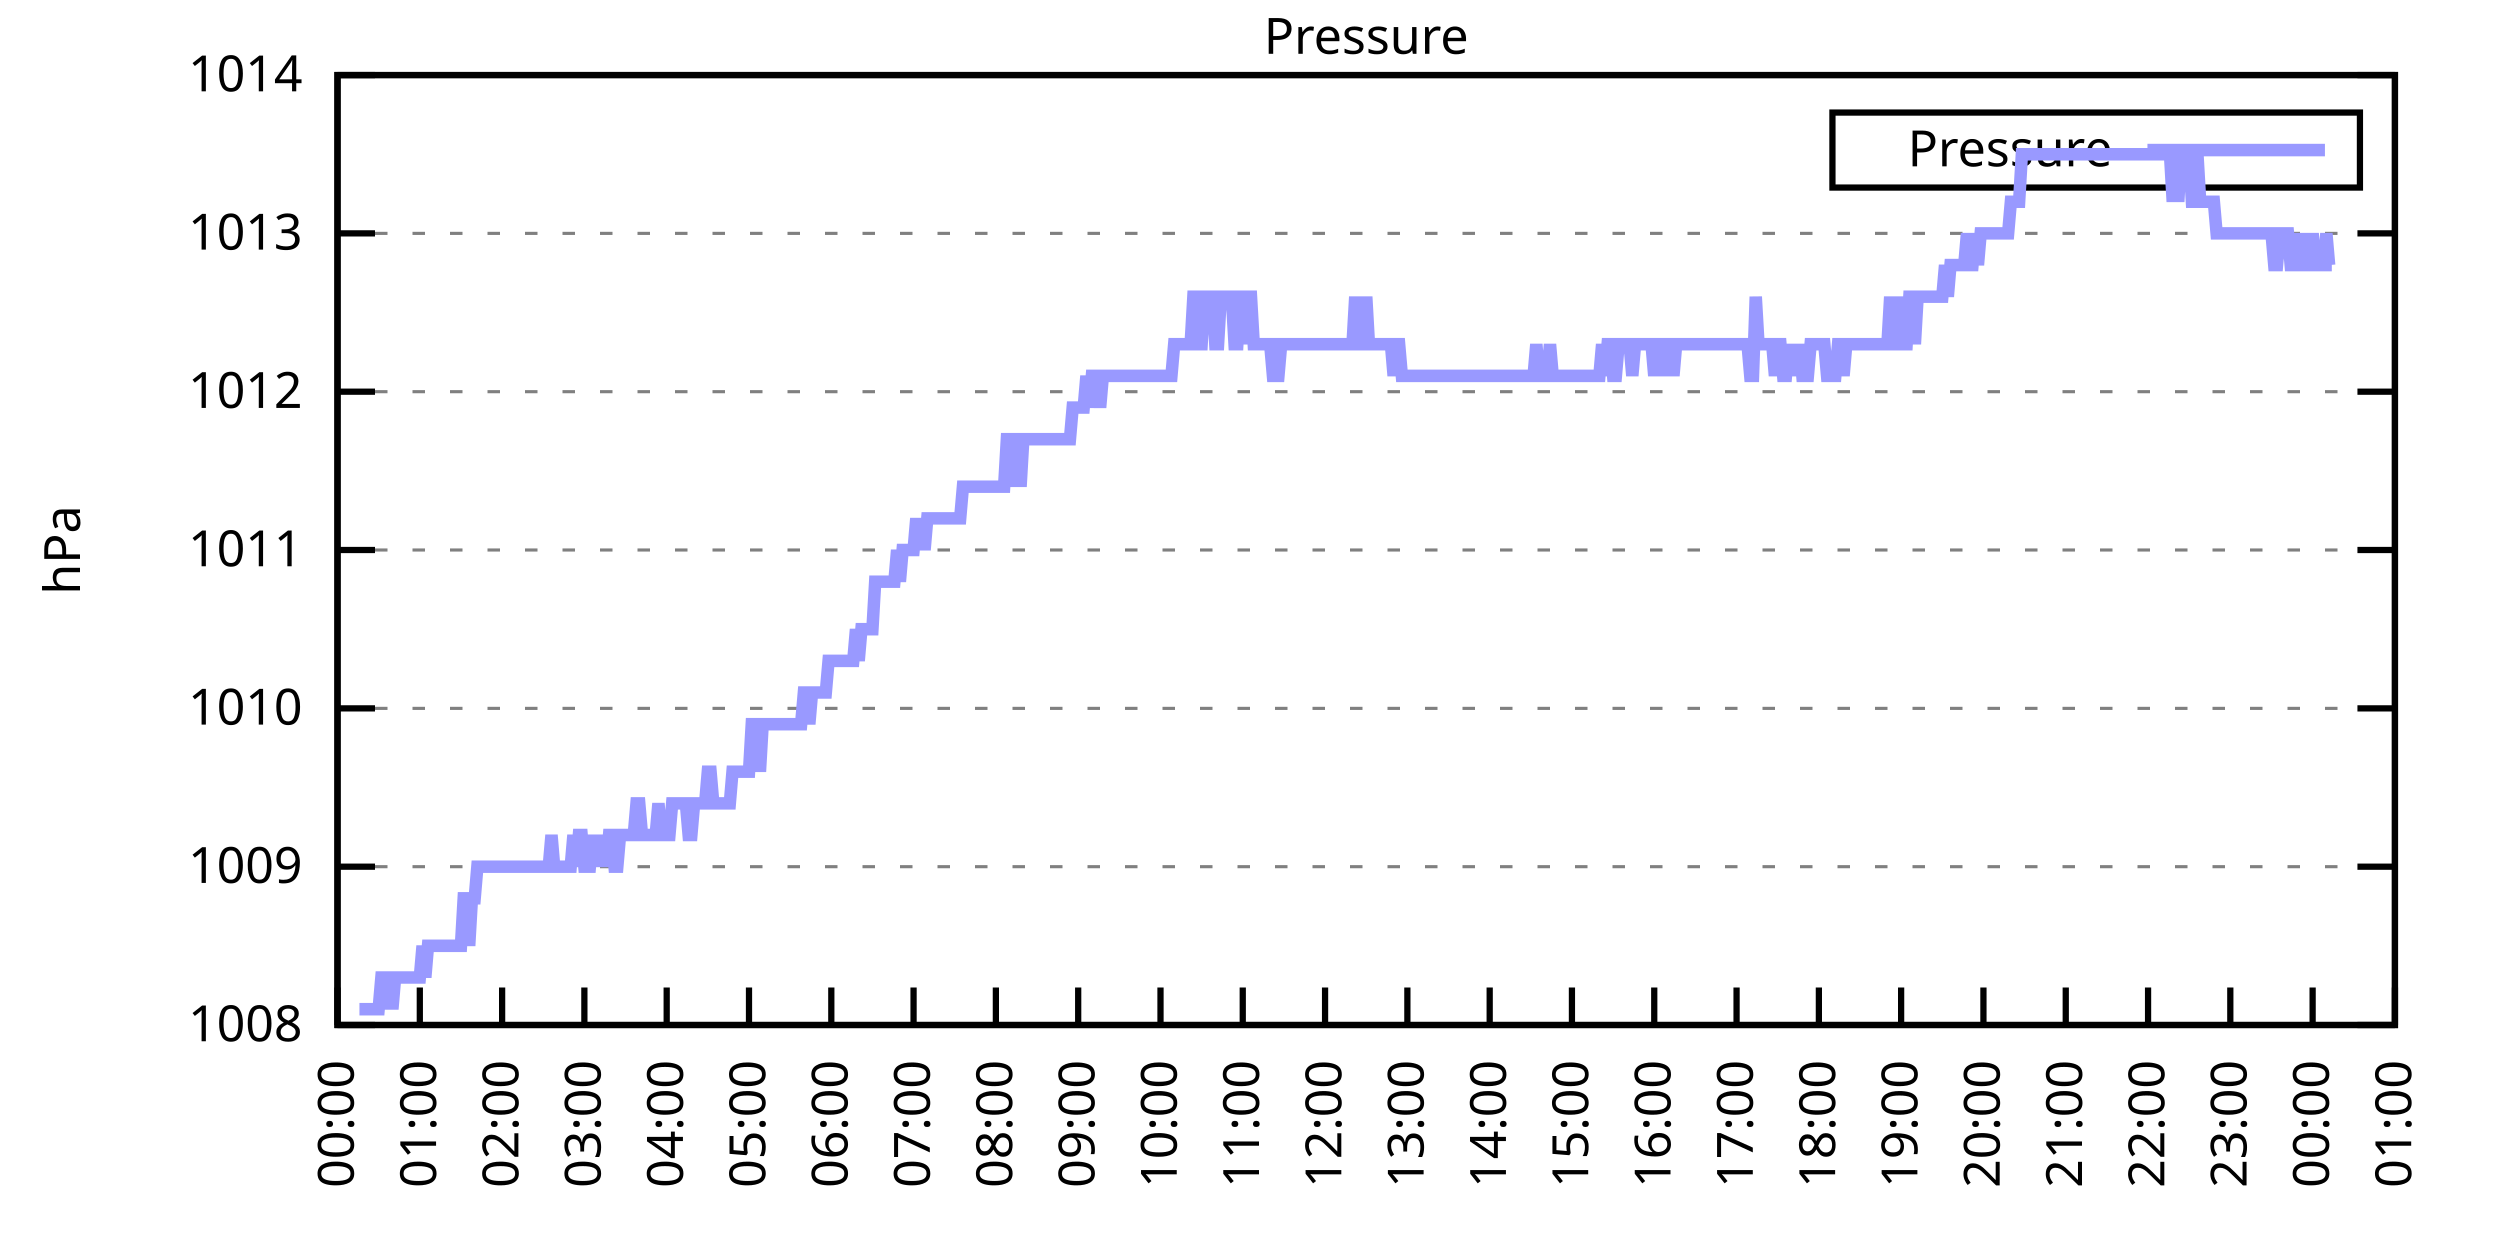
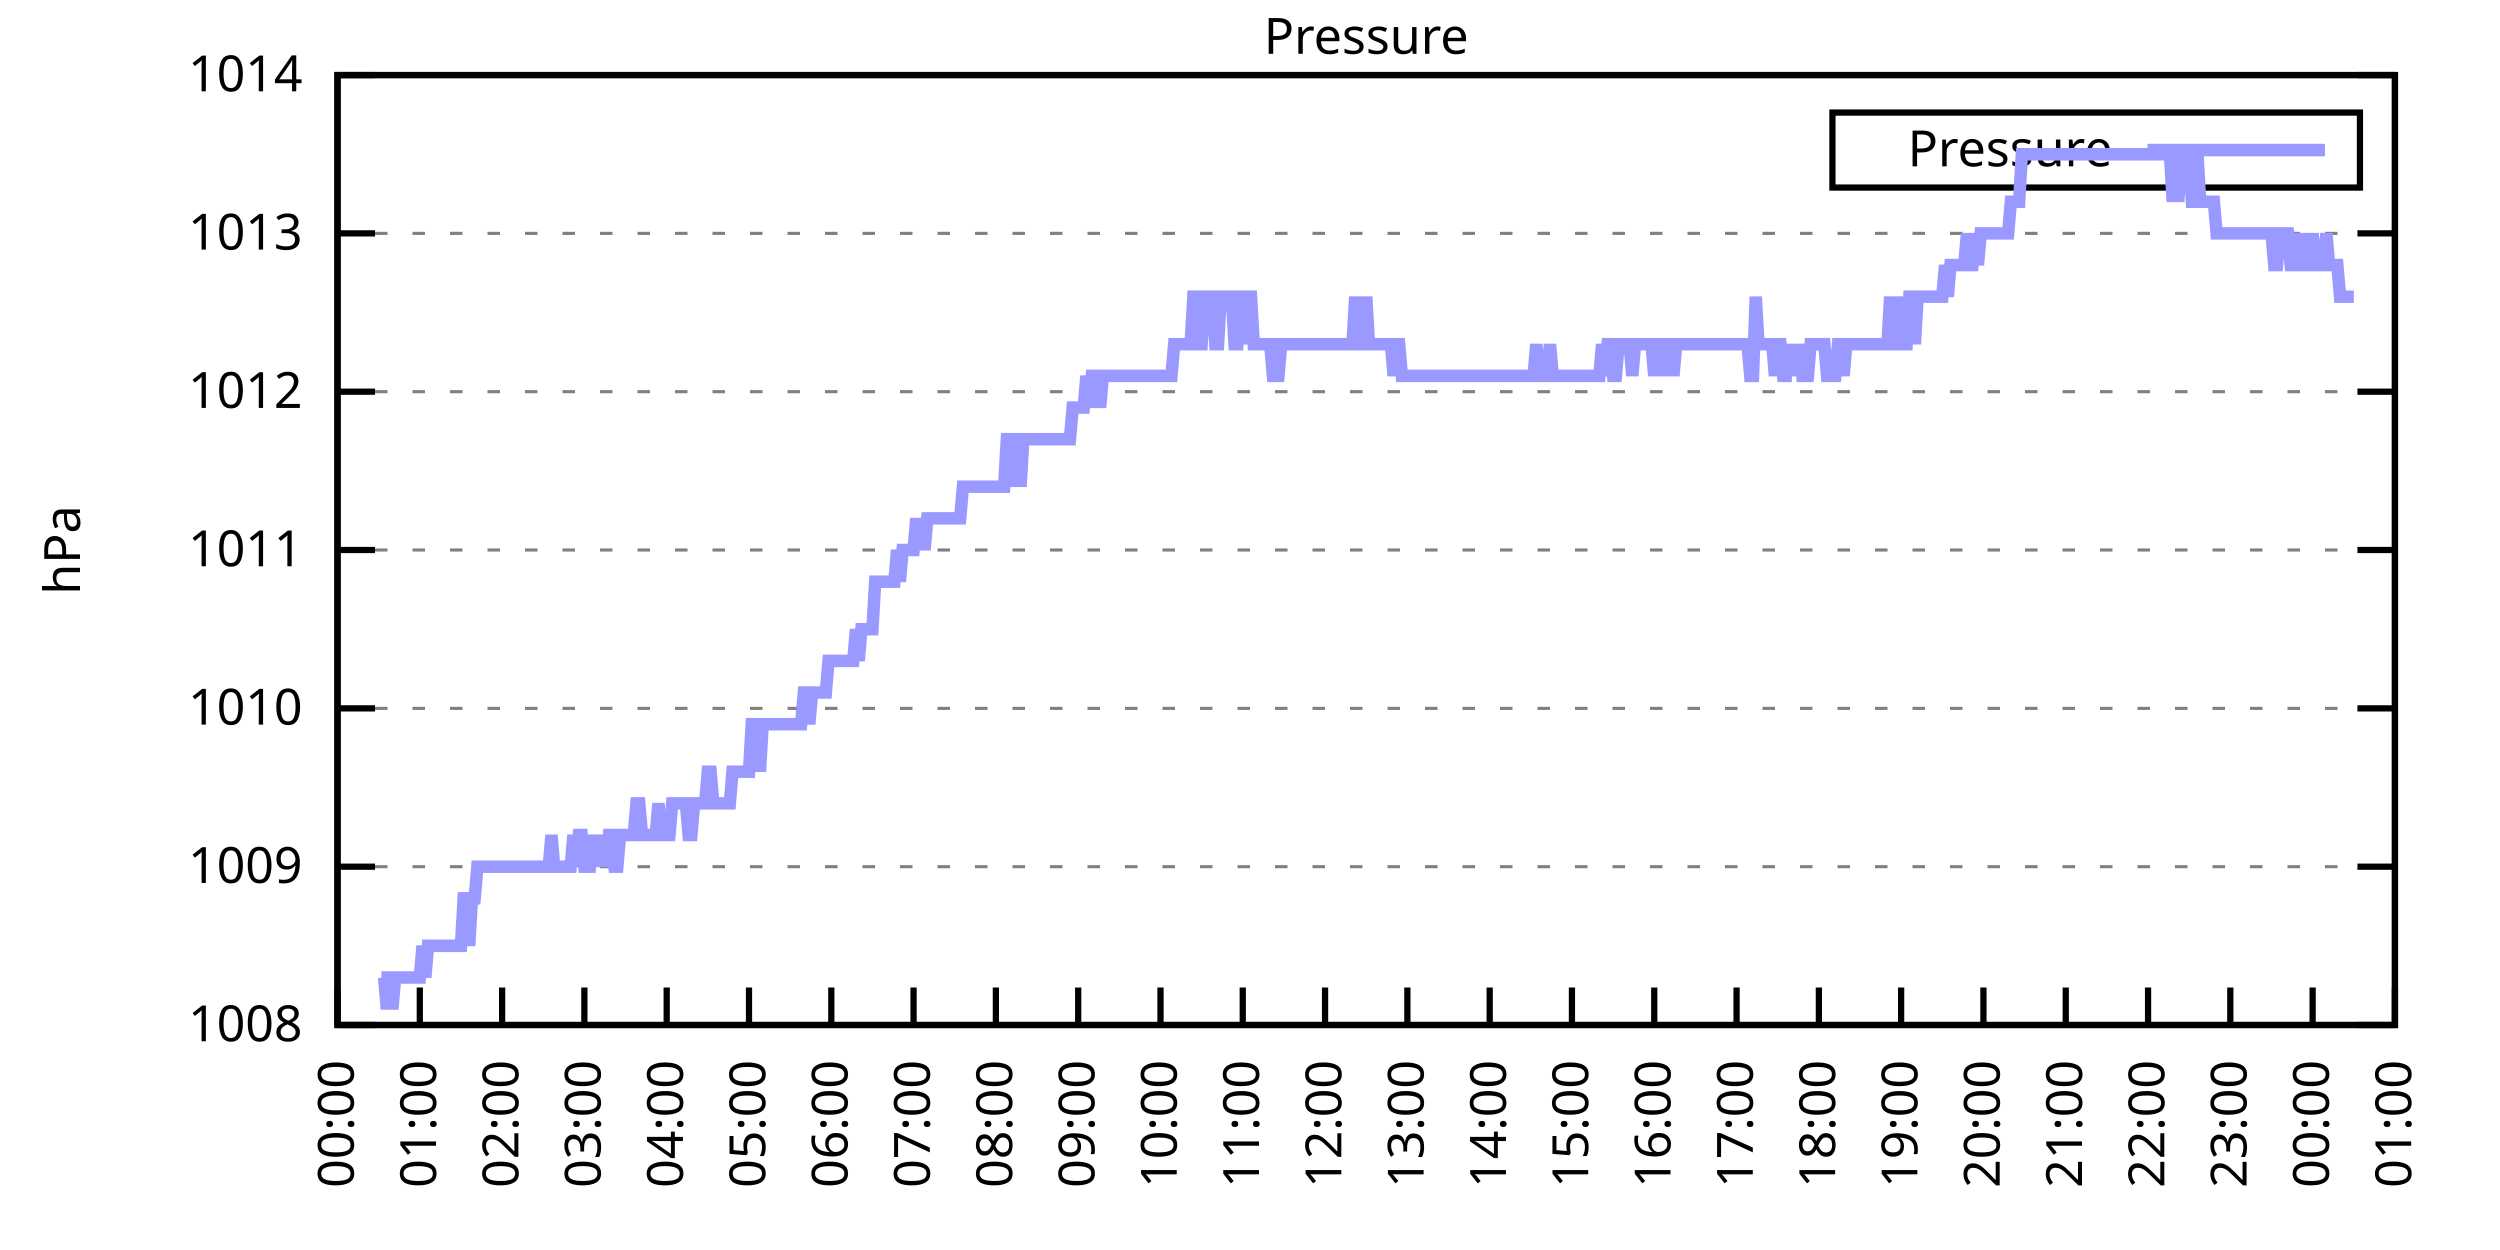
<svg xmlns="http://www.w3.org/2000/svg" xmlns:xlink="http://www.w3.org/1999/xlink" width="400" height="200" viewBox="0 0 400 200">
  <g id="gnuplot_canvas">
    <rect x="0" y="0" width="400" height="200" fill="none" />
    <defs>
      <circle id="gpDot" r="0.5" stroke-width="0.5" stroke="currentColor" />
      <path id="gpPt0" stroke-width="0.333" stroke="currentColor" d="M-1,0 h2 M0,-1 v2" />
      <path id="gpPt1" stroke-width="0.333" stroke="currentColor" d="M-1,-1 L1,1 M1,-1 L-1,1" />
      <path id="gpPt2" stroke-width="0.333" stroke="currentColor" d="M-1,0 L1,0 M0,-1 L0,1 M-1,-1 L1,1 M-1,1 L1,-1" />
      <rect id="gpPt3" stroke-width="0.333" stroke="currentColor" x="-1" y="-1" width="2" height="2" />
      <rect id="gpPt4" stroke-width="0.333" stroke="currentColor" fill="currentColor" x="-1" y="-1" width="2" height="2" />
      <circle id="gpPt5" stroke-width="0.333" stroke="currentColor" cx="0" cy="0" r="1" />
      <use xlink:href="#gpPt5" id="gpPt6" fill="currentColor" stroke="none" />
      <path id="gpPt7" stroke-width="0.333" stroke="currentColor" d="M0,-1.33 L-1.33,0.67 L1.33,0.67 z" />
      <use xlink:href="#gpPt7" id="gpPt8" fill="currentColor" stroke="none" />
      <use xlink:href="#gpPt7" id="gpPt9" stroke="currentColor" transform="rotate(180)" />
      <use xlink:href="#gpPt9" id="gpPt10" fill="currentColor" stroke="none" />
      <use xlink:href="#gpPt3" id="gpPt11" stroke="currentColor" transform="rotate(45)" />
      <use xlink:href="#gpPt11" id="gpPt12" fill="currentColor" stroke="none" />
      <path id="gpPt13" stroke-width="0.333" stroke="currentColor" d="M0,1.330 L1.265,0.411 L0.782,-1.067 L-0.782,-1.076 L-1.265,0.411 z" />
      <use xlink:href="#gpPt13" id="gpPt14" fill="currentColor" stroke="none" />
      <filter id="textbox" filterUnits="objectBoundingBox" x="0" y="0" height="1" width="1">
        <feFlood flood-color="white" flood-opacity="1" result="bgnd" />
        <feComposite in="SourceGraphic" in2="bgnd" operator="atop" />
      </filter>
      <filter id="greybox" filterUnits="objectBoundingBox" x="0" y="0" height="1" width="1">
        <feFlood flood-color="lightgrey" flood-opacity="1" result="grey" />
        <feComposite in="SourceGraphic" in2="grey" operator="atop" />
      </filter>
    </defs>
    <g fill="none" color="white" stroke="currentColor" stroke-width="1.00" stroke-linecap="butt" stroke-linejoin="miter">
</g>
    <g fill="none" color="black" stroke="currentColor" stroke-width="1.00" stroke-linecap="butt" stroke-linejoin="miter">
      <g stroke="none" shape-rendering="crispEdges">
        <polygon fill="rgb(255, 255, 255)" points="54.00,164.00 383.18,164.00 383.18,12.02 54.00,12.02 " />
      </g>
    </g>
    <g fill="none" color="black" stroke="currentColor" stroke-width="1.00" stroke-linecap="butt" stroke-linejoin="miter">
</g>
    <g fill="none" color="black" stroke="black" stroke-width="0.50" stroke-linecap="butt" stroke-linejoin="miter">
</g>
    <g fill="none" color="gray" stroke="currentColor" stroke-width="0.50" stroke-linecap="butt" stroke-linejoin="miter">
      <path stroke="gray" stroke-dasharray="2,4" class="gridline" d="M54.00,164.00 L383.19,164.00  " />
    </g>
    <g fill="none" color="gray" stroke="gray" stroke-width="1.00" stroke-linecap="butt" stroke-linejoin="miter">
</g>
    <g fill="none" color="black" stroke="currentColor" stroke-width="1.00" stroke-linecap="butt" stroke-linejoin="miter">
      <path stroke="black" d="M54.00,164.00 L60.00,164.00 M383.19,164.00 L377.19,164.00  " />
      <g transform="translate(48.40,166.60)" stroke="none" fill="black" font-family="Sans" font-size="8.00" text-anchor="end">
        <text>
          <tspan font-family="Sans"> 1008</tspan>
        </text>
      </g>
    </g>
    <g fill="none" color="black" stroke="currentColor" stroke-width="1.00" stroke-linecap="butt" stroke-linejoin="miter">
</g>
    <g fill="none" color="black" stroke="black" stroke-width="0.50" stroke-linecap="butt" stroke-linejoin="miter">
</g>
    <g fill="none" color="gray" stroke="currentColor" stroke-width="0.50" stroke-linecap="butt" stroke-linejoin="miter">
      <path stroke="gray" stroke-dasharray="2,4" class="gridline" d="M54.00,138.67 L383.19,138.67  " />
    </g>
    <g fill="none" color="gray" stroke="gray" stroke-width="1.00" stroke-linecap="butt" stroke-linejoin="miter">
</g>
    <g fill="none" color="black" stroke="currentColor" stroke-width="1.00" stroke-linecap="butt" stroke-linejoin="miter">
      <path stroke="black" d="M54.00,138.67 L60.00,138.67 M383.19,138.67 L377.19,138.67  " />
      <g transform="translate(48.40,141.27)" stroke="none" fill="black" font-family="Sans" font-size="8.00" text-anchor="end">
        <text>
          <tspan font-family="Sans"> 1009</tspan>
        </text>
      </g>
    </g>
    <g fill="none" color="black" stroke="currentColor" stroke-width="1.00" stroke-linecap="butt" stroke-linejoin="miter">
</g>
    <g fill="none" color="black" stroke="black" stroke-width="0.50" stroke-linecap="butt" stroke-linejoin="miter">
</g>
    <g fill="none" color="gray" stroke="currentColor" stroke-width="0.50" stroke-linecap="butt" stroke-linejoin="miter">
      <path stroke="gray" stroke-dasharray="2,4" class="gridline" d="M54.00,113.34 L383.19,113.34  " />
    </g>
    <g fill="none" color="gray" stroke="gray" stroke-width="1.00" stroke-linecap="butt" stroke-linejoin="miter">
</g>
    <g fill="none" color="black" stroke="currentColor" stroke-width="1.00" stroke-linecap="butt" stroke-linejoin="miter">
      <path stroke="black" d="M54.00,113.34 L60.00,113.34 M383.19,113.34 L377.19,113.34  " />
      <g transform="translate(48.40,115.94)" stroke="none" fill="black" font-family="Sans" font-size="8.00" text-anchor="end">
        <text>
          <tspan font-family="Sans"> 1010</tspan>
        </text>
      </g>
    </g>
    <g fill="none" color="black" stroke="currentColor" stroke-width="1.00" stroke-linecap="butt" stroke-linejoin="miter">
</g>
    <g fill="none" color="black" stroke="black" stroke-width="0.50" stroke-linecap="butt" stroke-linejoin="miter">
</g>
    <g fill="none" color="gray" stroke="currentColor" stroke-width="0.50" stroke-linecap="butt" stroke-linejoin="miter">
      <path stroke="gray" stroke-dasharray="2,4" class="gridline" d="M54.00,88.00 L383.19,88.00  " />
    </g>
    <g fill="none" color="gray" stroke="gray" stroke-width="1.00" stroke-linecap="butt" stroke-linejoin="miter">
</g>
    <g fill="none" color="black" stroke="currentColor" stroke-width="1.00" stroke-linecap="butt" stroke-linejoin="miter">
      <path stroke="black" d="M54.00,88.00 L60.00,88.00 M383.19,88.00 L377.19,88.00  " />
      <g transform="translate(48.40,90.60)" stroke="none" fill="black" font-family="Sans" font-size="8.00" text-anchor="end">
        <text>
          <tspan font-family="Sans"> 1011</tspan>
        </text>
      </g>
    </g>
    <g fill="none" color="black" stroke="currentColor" stroke-width="1.00" stroke-linecap="butt" stroke-linejoin="miter">
</g>
    <g fill="none" color="black" stroke="black" stroke-width="0.50" stroke-linecap="butt" stroke-linejoin="miter">
</g>
    <g fill="none" color="gray" stroke="currentColor" stroke-width="0.50" stroke-linecap="butt" stroke-linejoin="miter">
      <path stroke="gray" stroke-dasharray="2,4" class="gridline" d="M54.00,62.67 L383.19,62.67  " />
    </g>
    <g fill="none" color="gray" stroke="gray" stroke-width="1.00" stroke-linecap="butt" stroke-linejoin="miter">
</g>
    <g fill="none" color="black" stroke="currentColor" stroke-width="1.00" stroke-linecap="butt" stroke-linejoin="miter">
      <path stroke="black" d="M54.00,62.67 L60.00,62.67 M383.19,62.67 L377.19,62.67  " />
      <g transform="translate(48.40,65.27)" stroke="none" fill="black" font-family="Sans" font-size="8.00" text-anchor="end">
        <text>
          <tspan font-family="Sans"> 1012</tspan>
        </text>
      </g>
    </g>
    <g fill="none" color="black" stroke="currentColor" stroke-width="1.00" stroke-linecap="butt" stroke-linejoin="miter">
</g>
    <g fill="none" color="black" stroke="black" stroke-width="0.50" stroke-linecap="butt" stroke-linejoin="miter">
</g>
    <g fill="none" color="gray" stroke="currentColor" stroke-width="0.50" stroke-linecap="butt" stroke-linejoin="miter">
      <path stroke="gray" stroke-dasharray="2,4" class="gridline" d="M54.00,37.34 L383.19,37.34  " />
    </g>
    <g fill="none" color="gray" stroke="gray" stroke-width="1.00" stroke-linecap="butt" stroke-linejoin="miter">
</g>
    <g fill="none" color="black" stroke="currentColor" stroke-width="1.00" stroke-linecap="butt" stroke-linejoin="miter">
      <path stroke="black" d="M54.00,37.34 L60.00,37.34 M383.19,37.34 L377.19,37.34  " />
      <g transform="translate(48.40,39.94)" stroke="none" fill="black" font-family="Sans" font-size="8.00" text-anchor="end">
        <text>
          <tspan font-family="Sans"> 1013</tspan>
        </text>
      </g>
    </g>
    <g fill="none" color="black" stroke="currentColor" stroke-width="1.00" stroke-linecap="butt" stroke-linejoin="miter">
</g>
    <g fill="none" color="black" stroke="black" stroke-width="0.50" stroke-linecap="butt" stroke-linejoin="miter">
</g>
    <g fill="none" color="gray" stroke="currentColor" stroke-width="0.50" stroke-linecap="butt" stroke-linejoin="miter">
      <path stroke="gray" stroke-dasharray="2,4" class="gridline" d="M54.00,12.01 L383.19,12.01  " />
    </g>
    <g fill="none" color="gray" stroke="gray" stroke-width="1.00" stroke-linecap="butt" stroke-linejoin="miter">
</g>
    <g fill="none" color="black" stroke="currentColor" stroke-width="1.00" stroke-linecap="butt" stroke-linejoin="miter">
      <path stroke="black" d="M54.00,12.01 L60.00,12.01 M383.19,12.01 L377.19,12.01  " />
      <g transform="translate(48.40,14.61)" stroke="none" fill="black" font-family="Sans" font-size="8.00" text-anchor="end">
        <text>
          <tspan font-family="Sans"> 1014</tspan>
        </text>
      </g>
    </g>
    <g fill="none" color="black" stroke="currentColor" stroke-width="1.00" stroke-linecap="butt" stroke-linejoin="miter">
      <path stroke="black" d="M54.00,164.00 L54.00,158.00  " />
      <g transform="translate(56.60,169.60) rotate(270.00)" stroke="none" fill="black" font-family="Sans" font-size="8.00" text-anchor="end">
        <text>
          <tspan font-family="Sans">00:00</tspan>
        </text>
      </g>
    </g>
    <g fill="none" color="black" stroke="currentColor" stroke-width="1.00" stroke-linecap="butt" stroke-linejoin="miter">
      <path stroke="black" d="M67.17,164.00 L67.17,158.00  " />
      <g transform="translate(69.77,169.60) rotate(270.00)" stroke="none" fill="black" font-family="Sans" font-size="8.00" text-anchor="end">
        <text>
          <tspan font-family="Sans">01:00</tspan>
        </text>
      </g>
    </g>
    <g fill="none" color="black" stroke="currentColor" stroke-width="1.00" stroke-linecap="butt" stroke-linejoin="miter">
      <path stroke="black" d="M80.34,164.00 L80.34,158.00  " />
      <g transform="translate(82.94,169.60) rotate(270.00)" stroke="none" fill="black" font-family="Sans" font-size="8.00" text-anchor="end">
        <text>
          <tspan font-family="Sans">02:00</tspan>
        </text>
      </g>
    </g>
    <g fill="none" color="black" stroke="currentColor" stroke-width="1.00" stroke-linecap="butt" stroke-linejoin="miter">
      <path stroke="black" d="M93.50,164.00 L93.50,158.00  " />
      <g transform="translate(96.10,169.60) rotate(270.00)" stroke="none" fill="black" font-family="Sans" font-size="8.00" text-anchor="end">
        <text>
          <tspan font-family="Sans">03:00</tspan>
        </text>
      </g>
    </g>
    <g fill="none" color="black" stroke="currentColor" stroke-width="1.00" stroke-linecap="butt" stroke-linejoin="miter">
      <path stroke="black" d="M106.67,164.00 L106.67,158.00  " />
      <g transform="translate(109.27,169.60) rotate(270.00)" stroke="none" fill="black" font-family="Sans" font-size="8.00" text-anchor="end">
        <text>
          <tspan font-family="Sans">04:00</tspan>
        </text>
      </g>
    </g>
    <g fill="none" color="black" stroke="currentColor" stroke-width="1.00" stroke-linecap="butt" stroke-linejoin="miter">
      <path stroke="black" d="M119.84,164.00 L119.84,158.00  " />
      <g transform="translate(122.44,169.60) rotate(270.00)" stroke="none" fill="black" font-family="Sans" font-size="8.00" text-anchor="end">
        <text>
          <tspan font-family="Sans">05:00</tspan>
        </text>
      </g>
    </g>
    <g fill="none" color="black" stroke="currentColor" stroke-width="1.00" stroke-linecap="butt" stroke-linejoin="miter">
      <path stroke="black" d="M133.01,164.00 L133.01,158.00  " />
      <g transform="translate(135.61,169.60) rotate(270.00)" stroke="none" fill="black" font-family="Sans" font-size="8.00" text-anchor="end">
        <text>
          <tspan font-family="Sans">06:00</tspan>
        </text>
      </g>
    </g>
    <g fill="none" color="black" stroke="currentColor" stroke-width="1.00" stroke-linecap="butt" stroke-linejoin="miter">
      <path stroke="black" d="M146.17,164.00 L146.17,158.00  " />
      <g transform="translate(148.77,169.60) rotate(270.00)" stroke="none" fill="black" font-family="Sans" font-size="8.00" text-anchor="end">
        <text>
          <tspan font-family="Sans">07:00</tspan>
        </text>
      </g>
    </g>
    <g fill="none" color="black" stroke="currentColor" stroke-width="1.00" stroke-linecap="butt" stroke-linejoin="miter">
      <path stroke="black" d="M159.34,164.00 L159.34,158.00  " />
      <g transform="translate(161.94,169.60) rotate(270.00)" stroke="none" fill="black" font-family="Sans" font-size="8.00" text-anchor="end">
        <text>
          <tspan font-family="Sans">08:00</tspan>
        </text>
      </g>
    </g>
    <g fill="none" color="black" stroke="currentColor" stroke-width="1.00" stroke-linecap="butt" stroke-linejoin="miter">
      <path stroke="black" d="M172.51,164.00 L172.51,158.00  " />
      <g transform="translate(175.11,169.60) rotate(270.00)" stroke="none" fill="black" font-family="Sans" font-size="8.00" text-anchor="end">
        <text>
          <tspan font-family="Sans">09:00</tspan>
        </text>
      </g>
    </g>
    <g fill="none" color="black" stroke="currentColor" stroke-width="1.00" stroke-linecap="butt" stroke-linejoin="miter">
      <path stroke="black" d="M185.68,164.00 L185.68,158.00  " />
      <g transform="translate(188.28,169.60) rotate(270.00)" stroke="none" fill="black" font-family="Sans" font-size="8.00" text-anchor="end">
        <text>
          <tspan font-family="Sans">10:00</tspan>
        </text>
      </g>
    </g>
    <g fill="none" color="black" stroke="currentColor" stroke-width="1.00" stroke-linecap="butt" stroke-linejoin="miter">
      <path stroke="black" d="M198.84,164.00 L198.84,158.00  " />
      <g transform="translate(201.44,169.60) rotate(270.00)" stroke="none" fill="black" font-family="Sans" font-size="8.00" text-anchor="end">
        <text>
          <tspan font-family="Sans">11:00</tspan>
        </text>
      </g>
    </g>
    <g fill="none" color="black" stroke="currentColor" stroke-width="1.00" stroke-linecap="butt" stroke-linejoin="miter">
      <path stroke="black" d="M212.01,164.00 L212.01,158.00  " />
      <g transform="translate(214.61,169.60) rotate(270.00)" stroke="none" fill="black" font-family="Sans" font-size="8.00" text-anchor="end">
        <text>
          <tspan font-family="Sans">12:00</tspan>
        </text>
      </g>
    </g>
    <g fill="none" color="black" stroke="currentColor" stroke-width="1.00" stroke-linecap="butt" stroke-linejoin="miter">
      <path stroke="black" d="M225.18,164.00 L225.18,158.00  " />
      <g transform="translate(227.78,169.60) rotate(270.00)" stroke="none" fill="black" font-family="Sans" font-size="8.00" text-anchor="end">
        <text>
          <tspan font-family="Sans">13:00</tspan>
        </text>
      </g>
    </g>
    <g fill="none" color="black" stroke="currentColor" stroke-width="1.00" stroke-linecap="butt" stroke-linejoin="miter">
      <path stroke="black" d="M238.35,164.00 L238.35,158.00  " />
      <g transform="translate(240.95,169.60) rotate(270.00)" stroke="none" fill="black" font-family="Sans" font-size="8.00" text-anchor="end">
        <text>
          <tspan font-family="Sans">14:00</tspan>
        </text>
      </g>
    </g>
    <g fill="none" color="black" stroke="currentColor" stroke-width="1.00" stroke-linecap="butt" stroke-linejoin="miter">
      <path stroke="black" d="M251.51,164.00 L251.51,158.00  " />
      <g transform="translate(254.11,169.60) rotate(270.00)" stroke="none" fill="black" font-family="Sans" font-size="8.00" text-anchor="end">
        <text>
          <tspan font-family="Sans">15:00</tspan>
        </text>
      </g>
    </g>
    <g fill="none" color="black" stroke="currentColor" stroke-width="1.00" stroke-linecap="butt" stroke-linejoin="miter">
      <path stroke="black" d="M264.68,164.00 L264.68,158.00  " />
      <g transform="translate(267.28,169.60) rotate(270.00)" stroke="none" fill="black" font-family="Sans" font-size="8.00" text-anchor="end">
        <text>
          <tspan font-family="Sans">16:00</tspan>
        </text>
      </g>
    </g>
    <g fill="none" color="black" stroke="currentColor" stroke-width="1.00" stroke-linecap="butt" stroke-linejoin="miter">
      <path stroke="black" d="M277.85,164.00 L277.85,158.00  " />
      <g transform="translate(280.45,169.60) rotate(270.00)" stroke="none" fill="black" font-family="Sans" font-size="8.00" text-anchor="end">
        <text>
          <tspan font-family="Sans">17:00</tspan>
        </text>
      </g>
    </g>
    <g fill="none" color="black" stroke="currentColor" stroke-width="1.00" stroke-linecap="butt" stroke-linejoin="miter">
      <path stroke="black" d="M291.02,164.00 L291.02,158.00  " />
      <g transform="translate(293.62,169.60) rotate(270.00)" stroke="none" fill="black" font-family="Sans" font-size="8.00" text-anchor="end">
        <text>
          <tspan font-family="Sans">18:00</tspan>
        </text>
      </g>
    </g>
    <g fill="none" color="black" stroke="currentColor" stroke-width="1.00" stroke-linecap="butt" stroke-linejoin="miter">
      <path stroke="black" d="M304.18,164.00 L304.18,158.00  " />
      <g transform="translate(306.78,169.60) rotate(270.00)" stroke="none" fill="black" font-family="Sans" font-size="8.00" text-anchor="end">
        <text>
          <tspan font-family="Sans">19:00</tspan>
        </text>
      </g>
    </g>
    <g fill="none" color="black" stroke="currentColor" stroke-width="1.00" stroke-linecap="butt" stroke-linejoin="miter">
      <path stroke="black" d="M317.35,164.00 L317.35,158.00  " />
      <g transform="translate(319.95,169.60) rotate(270.00)" stroke="none" fill="black" font-family="Sans" font-size="8.00" text-anchor="end">
        <text>
          <tspan font-family="Sans">20:00</tspan>
        </text>
      </g>
    </g>
    <g fill="none" color="black" stroke="currentColor" stroke-width="1.00" stroke-linecap="butt" stroke-linejoin="miter">
      <path stroke="black" d="M330.52,164.00 L330.52,158.00  " />
      <g transform="translate(333.12,169.60) rotate(270.00)" stroke="none" fill="black" font-family="Sans" font-size="8.00" text-anchor="end">
        <text>
          <tspan font-family="Sans">21:00</tspan>
        </text>
      </g>
    </g>
    <g fill="none" color="black" stroke="currentColor" stroke-width="1.00" stroke-linecap="butt" stroke-linejoin="miter">
      <path stroke="black" d="M343.69,164.00 L343.69,158.00  " />
      <g transform="translate(346.29,169.60) rotate(270.00)" stroke="none" fill="black" font-family="Sans" font-size="8.00" text-anchor="end">
        <text>
          <tspan font-family="Sans">22:00</tspan>
        </text>
      </g>
    </g>
    <g fill="none" color="black" stroke="currentColor" stroke-width="1.00" stroke-linecap="butt" stroke-linejoin="miter">
      <path stroke="black" d="M356.85,164.00 L356.85,158.00  " />
      <g transform="translate(359.45,169.60) rotate(270.00)" stroke="none" fill="black" font-family="Sans" font-size="8.00" text-anchor="end">
        <text>
          <tspan font-family="Sans">23:00</tspan>
        </text>
      </g>
    </g>
    <g fill="none" color="black" stroke="currentColor" stroke-width="1.00" stroke-linecap="butt" stroke-linejoin="miter">
      <path stroke="black" d="M370.02,164.00 L370.02,158.00  " />
      <g transform="translate(372.62,169.60) rotate(270.00)" stroke="none" fill="black" font-family="Sans" font-size="8.00" text-anchor="end">
        <text>
          <tspan font-family="Sans">00:00</tspan>
        </text>
      </g>
    </g>
    <g fill="none" color="black" stroke="currentColor" stroke-width="1.00" stroke-linecap="butt" stroke-linejoin="miter">
      <path stroke="black" d="M383.19,164.00 L383.19,158.00  " />
      <g transform="translate(385.79,169.60) rotate(270.00)" stroke="none" fill="black" font-family="Sans" font-size="8.00" text-anchor="end">
        <text>
          <tspan font-family="Sans">01:00</tspan>
        </text>
      </g>
    </g>
    <g fill="none" color="black" stroke="currentColor" stroke-width="1.00" stroke-linecap="butt" stroke-linejoin="miter">
</g>
    <g fill="none" color="black" stroke="currentColor" stroke-width="1.00" stroke-linecap="butt" stroke-linejoin="miter">
      <path stroke="black" d="M54.00,12.01 L54.00,164.00 L383.19,164.00 L383.19,12.01 L54.00,12.01 Z  " />
    </g>
    <g fill="none" color="black" stroke="currentColor" stroke-width="1.00" stroke-linecap="butt" stroke-linejoin="miter">
</g>
    <g fill="none" color="black" stroke="currentColor" stroke-width="1.00" stroke-linecap="butt" stroke-linejoin="miter">
      <path stroke="black" d="M293.19,30.01 L293.19,18.01 L377.59,18.01 L377.59,30.01 L293.19,30.01 Z  " />
    </g>
    <g id="Pressure_plot_1">
      <g fill="none" color="white" stroke="black" stroke-width="2.00" stroke-linecap="butt" stroke-linejoin="miter">
</g>
      <g fill="none" color="black" stroke="currentColor" stroke-width="2.00" stroke-linecap="butt" stroke-linejoin="miter">
        <g transform="translate(337.99,26.61)" stroke="none" fill="black" font-family="Sans" font-size="8.00" text-anchor="end">
          <text>
            <tspan font-family="Sans">Pressure</tspan>
          </text>
        </g>
      </g>
      <g fill="none" color="black" stroke="currentColor" stroke-width="2.00" stroke-linecap="butt" stroke-linejoin="miter">
-         <path stroke="rgb(153, 153, 255)" d="M343.59,24.01 L371.99,24.01 M57.51,161.47 L57.95,161.47 L58.39,161.47 L58.83,161.47 L59.27,161.47 L59.71,161.47   L60.14,161.47 L60.58,161.47 L61.02,156.40 L61.46,156.40 L61.90,161.47 L62.34,156.40 L62.78,161.47 L63.22,156.40   L63.66,156.40 L64.10,156.40 L64.53,156.40 L64.97,156.40 L65.41,156.40 L65.85,156.40 L66.29,156.40 L66.73,156.40   L67.17,156.40 L67.61,151.33 L68.05,156.40 L68.48,151.33 L68.92,151.33 L69.36,151.33 L69.80,151.33 L70.24,151.33   L70.68,151.33 L71.12,151.33 L71.56,151.33 L72.00,151.33 L72.43,151.33 L72.87,151.33 L73.31,151.33 L73.75,151.33   L74.19,143.73 L74.63,143.73 L75.07,151.33 L75.51,143.73 L75.95,143.73 L76.38,138.67 L76.82,138.67 L77.26,138.67   L77.70,138.67 L78.14,138.67 L78.58,138.67 L79.02,138.67 L79.46,138.67 L79.90,138.67 L80.34,138.67 L80.77,138.67   L81.21,138.67 L81.65,138.67 L82.09,138.67 L82.53,138.67 L82.97,138.67 L83.41,138.67 L83.85,138.67 L84.29,138.67   L84.72,138.67 L85.16,138.67 L85.60,138.67 L86.04,138.67 L86.48,138.67 L86.92,138.67 L87.36,138.67 L87.80,138.67   L88.24,133.60 L88.67,138.67 L89.11,138.67 L89.55,138.67 L89.99,138.67 L90.43,138.67 L90.87,138.67 L91.31,138.67   L91.75,133.60 L92.19,138.67 L92.62,133.60 L93.06,133.60 L93.50,138.67 L93.94,138.67 L94.38,138.67 L94.82,133.60   L95.26,138.67 L95.70,133.60 L96.14,138.67 L96.58,133.60 L97.01,138.67 L97.45,133.60 L97.89,133.60 L98.33,138.67   L98.77,138.67 L99.21,133.60 L99.65,133.60 L100.09,133.60 L100.53,133.60 L100.96,133.60 L101.40,133.60 L101.84,128.54   L102.28,128.54 L102.72,133.60 L103.16,133.60 L103.60,133.60 L104.04,133.60 L104.48,133.60 L104.91,133.60 L105.35,128.54   L105.79,133.60 L106.23,133.60 L106.67,133.60 L107.11,133.60 L107.55,128.54 L107.99,128.54 L108.43,128.54 L108.87,128.54   L109.30,128.54 L109.74,128.54 L110.18,133.60 L110.62,133.60 L111.06,128.54 L111.50,128.54 L111.94,128.54 L112.38,128.54   L112.82,128.54 L113.25,123.47 L113.69,123.47 L114.13,128.54 L114.57,128.54 L115.01,128.54 L115.45,128.54 L115.89,128.54   L116.33,128.54 L116.77,128.54 L117.20,123.47 L117.64,123.47 L118.08,123.47 L118.52,123.47 L118.96,123.47 L119.40,123.47   L119.84,123.47 L120.28,115.87 L120.72,115.87 L121.15,115.87 L121.59,123.47 L122.03,115.87 L122.47,115.87 L122.91,115.87   L123.35,115.87 L123.79,115.87 L124.23,115.87 L124.67,115.87 L125.11,115.87 L125.54,115.87 L125.98,115.87 L126.42,115.87   L126.86,115.87 L127.30,115.87 L127.74,115.87 L128.18,115.87 L128.62,110.80 L129.06,110.80 L129.49,115.87 L129.93,110.80   L130.37,110.80 L130.81,110.80 L131.25,110.80 L131.69,110.80 L132.13,110.80 L132.57,105.74 L133.01,105.74 L133.44,105.74   L133.88,105.74 L134.32,105.74 L134.76,105.74 L135.20,105.74 L135.64,105.74 L136.08,105.74 L136.52,105.74 L136.96,100.67   L137.39,105.74 L137.83,100.67 L138.27,100.67 L138.71,100.67 L139.15,100.67 L139.59,100.67 L140.03,93.07 L140.47,93.07   L140.91,93.07 L141.35,93.07 L141.78,93.07 L142.22,93.07 L142.66,93.07 L143.10,93.07 L143.54,88.00 L143.98,93.07   L144.42,88.00 L144.86,88.00 L145.30,88.00 L145.73,88.00 L146.17,88.00 L146.61,82.94 L147.05,88.00 L147.49,82.94   L147.93,88.00 L148.37,82.94 L148.81,82.94 L149.25,82.94 L149.68,82.94 L150.12,82.94 L150.56,82.94 L151.00,82.94   L151.44,82.94 L151.88,82.94 L152.32,82.94 L152.76,82.94 L153.20,82.94 L153.63,82.94 L154.07,77.87 L154.51,77.87   L154.95,77.87 L155.39,77.87 L155.83,77.87 L156.27,77.87 L156.71,77.87 L157.15,77.87 L157.59,77.87 L158.02,77.87   L158.46,77.87 L158.90,77.87 L159.34,77.87 L159.78,77.87 L160.22,77.87 L160.66,77.87 L161.10,70.27 L161.54,70.27   L161.97,70.27 L162.41,77.87 L162.85,70.27 L163.29,77.87 L163.73,70.27 L164.17,70.27 L164.61,70.27 L165.05,70.27   L165.49,70.27 L165.92,70.27 L166.36,70.27 L166.80,70.27 L167.24,70.27 L167.68,70.27 L168.12,70.27 L168.56,70.27   L169.00,70.27 L169.44,70.27 L169.87,70.27 L170.31,70.27 L170.75,70.27 L171.19,70.27 L171.63,65.21 L172.07,65.21   L172.51,65.21 L172.95,65.21 L173.39,65.21 L173.83,60.14 L174.26,65.21 L174.70,60.14 L175.14,60.14 L175.58,60.14   L176.02,65.21 L176.46,60.14 L176.90,60.14 L177.34,60.14 L177.78,60.14 L178.21,60.14 L178.65,60.14 L179.09,60.14   L179.53,60.14 L179.97,60.14 L180.41,60.14 L180.85,60.14 L181.29,60.14 L181.73,60.14 L182.16,60.14 L182.60,60.14   L183.04,60.14 L183.48,60.14 L183.92,60.14 L184.36,60.14 L184.80,60.14 L185.24,60.14 L185.68,60.14 L186.11,60.14   L186.55,60.14 L186.99,60.14 L187.43,60.14 L187.87,55.07 L188.31,55.07 L188.75,55.07 L189.19,55.07 L189.63,55.07   L190.07,55.07 L190.50,55.07 L190.94,47.47 L191.38,47.47 L191.82,55.07 L192.26,55.07 L192.70,47.47 L193.14,47.47   L193.58,47.47 L194.02,47.47 L194.45,55.07 L194.89,55.07 L195.33,47.47 L195.77,47.47 L196.21,47.47 L196.65,47.47   L197.09,47.47 L197.53,55.07 L197.97,55.07 L198.40,47.47 L198.84,47.47 L199.28,55.07 L199.72,47.47 L200.16,47.47   L200.60,55.07 L201.04,55.07 L201.48,55.07 L201.92,55.07 L202.35,55.07 L202.79,55.07 L203.23,55.07 L203.67,60.14   L204.11,60.14 L204.55,60.14 L204.99,55.07 L205.43,55.07 L205.87,55.07 L206.31,55.07 L206.74,55.07 L207.18,55.07   L207.62,55.07 L208.06,55.07 L208.50,55.07 L208.94,55.07 L209.38,55.07 L209.82,55.07 L210.26,55.07 L210.69,55.07   L211.13,55.07 L211.57,55.07 L212.01,55.07 L212.45,55.07 L212.89,55.07 L213.33,55.07 L213.77,55.07 L214.21,55.07   L214.64,55.07 L215.08,55.07 L215.52,55.07 L215.96,55.07 L216.40,55.07 L216.84,47.47 L217.28,55.07 L217.72,55.07   L218.16,55.07 L218.60,47.47 L219.03,55.07 L219.47,55.07 L219.91,55.07 L220.35,55.07 L220.79,55.07 L221.23,55.07   L221.67,55.07 L222.11,55.07 L222.55,55.07 L222.98,60.14 L223.42,55.07 L223.86,55.07 L224.30,60.14 L224.74,60.14   L225.18,60.14 L225.62,60.14 L226.06,60.14 L226.50,60.14 L226.93,60.14 L227.37,60.14 L227.81,60.14 L228.25,60.14   L228.69,60.14 L229.13,60.14 L229.57,60.14 L230.01,60.14 L230.45,60.14 L230.88,60.14 L231.32,60.14 L231.76,60.14   L232.20,60.14 L232.64,60.14 L233.08,60.14 L233.52,60.14 L233.96,60.14 L234.40,60.14 L234.84,60.14 L235.27,60.14   L235.71,60.14 L236.15,60.14 L236.59,60.14 L237.03,60.14 L237.47,60.14 L237.91,60.14 L238.35,60.14 L238.79,60.14   L239.22,60.14 L239.66,60.14 L240.10,60.14 L240.54,60.14 L240.98,60.14 L241.42,60.14 L241.86,60.14 L242.30,60.14   L242.74,60.14 L243.17,60.14 L243.61,60.14 L244.05,60.14 L244.49,60.14 L244.93,60.14 L245.37,60.14 L245.81,55.07   L246.25,60.14 L246.69,60.14 L247.12,60.14 L247.56,60.14 L248.00,55.07 L248.44,60.14 L248.88,60.14 L249.32,60.14   L249.76,60.14 L250.20,60.14 L250.64,60.14 L251.08,60.14 L251.51,60.14 L251.95,60.14 L252.39,60.14 L252.83,60.14   L253.27,60.14 L253.71,60.14 L254.15,60.14 L254.59,60.14 L255.03,60.14 L255.46,60.14 L255.90,60.14 L256.34,55.07   L256.78,60.14 L257.22,55.07 L257.66,55.07 L258.10,60.14 L258.54,60.14 L258.98,55.07 L259.41,55.07 L259.85,55.07   L260.29,55.07 L260.73,55.07 L261.17,60.14 L261.61,55.07 L262.05,55.07 L262.49,55.07 L262.93,55.07 L263.36,55.07   L263.80,55.07 L264.24,55.07 L264.68,60.14 L265.12,55.07 L265.56,55.07 L266.00,60.14 L266.44,55.07 L266.88,55.07   L267.32,55.07 L267.75,60.14 L268.19,55.07 L268.63,55.07 L269.07,55.07 L269.51,55.07 L269.95,55.07 L270.39,55.07   L270.83,55.07 L271.27,55.07 L271.70,55.07 L272.14,55.07 L272.58,55.07 L273.02,55.07 L273.46,55.07 L273.90,55.07   L274.34,55.07 L274.78,55.07 L275.22,55.07 L275.65,55.07 L276.09,55.07 L276.53,55.07 L276.97,55.07 L277.41,55.07   L277.85,55.07 L278.29,55.07 L278.73,55.07 L279.17,55.07 L279.60,55.07 L280.04,60.14 L280.48,60.14 L280.92,47.47   L281.36,55.07 L281.80,55.07 L282.24,55.07 L282.68,55.07 L283.12,55.07 L283.56,55.07 L283.99,60.14 L284.43,55.07   L284.87,55.07 L285.31,60.14 L285.75,60.14 L286.19,55.07 L286.63,60.14 L287.07,55.07 L287.51,60.14 L287.94,55.07   L288.38,60.14 L288.82,60.14 L289.26,60.14 L289.70,55.07 L290.14,55.07 L290.58,55.07 L291.02,55.07 L291.46,55.07   L291.89,55.07 L292.33,60.14 L292.77,60.14 L293.21,60.14 L293.65,60.14 L294.09,55.07 L294.53,55.07 L294.97,60.14   L295.41,55.07 L295.84,55.07 L296.28,55.07 L296.72,55.07 L297.16,55.07 L297.60,55.07 L298.04,55.07 L298.48,55.07   L298.92,55.07 L299.36,55.07 L299.80,55.07 L300.23,55.07 L300.67,55.07 L301.11,55.07 L301.55,55.07 L301.99,55.07   L302.43,47.47 L302.87,55.07 L303.31,55.07 L303.75,55.07 L304.18,47.47 L304.62,55.07 L305.06,55.07 L305.50,47.47   L305.94,47.47 L306.38,55.07 L306.82,47.47 L307.26,47.47 L307.70,47.47 L308.13,47.47 L308.57,47.47 L309.01,47.47   L309.45,47.47 L309.89,47.47 L310.33,47.47 L310.77,47.47 L311.21,42.41 L311.65,47.47 L312.08,42.41 L312.52,42.41   L312.96,42.41 L313.40,42.41 L313.84,42.41 L314.28,42.41 L314.72,37.34 L315.16,42.41 L315.60,42.41 L316.04,37.34   L316.47,42.41 L316.91,37.34 L317.35,37.34 L317.79,37.34 L318.23,37.34 L318.67,37.34 L319.11,37.34 L319.55,37.34   L319.99,37.34 L320.42,37.34 L320.86,37.34 L321.30,37.34 L321.74,32.28 L322.18,32.28 L322.62,32.28 L323.06,32.28   L323.50,24.68 L323.94,24.68 L324.37,24.68 L324.81,24.68 L325.25,24.68 L325.69,24.68 L326.13,24.68 L326.57,24.68   L327.01,24.68 L327.45,24.68 L327.89,24.68 L328.33,24.68 L328.76,24.68 L329.20,24.68 L329.64,24.68 L330.08,24.68   L330.52,24.68 L330.96,24.68 L331.40,24.68 L331.84,24.68 L332.28,24.68 L332.71,24.68 L333.15,24.68 L333.59,24.68   L334.03,24.68 L334.47,24.68 L334.91,24.68 L335.35,24.68 L335.79,24.68 L336.23,24.68 L336.66,24.68 L337.10,24.68   L337.54,24.68 L337.98,24.68 L338.42,24.68 L338.86,24.68 L339.30,24.68 L339.74,24.68 L340.18,24.68 L340.61,24.68   L341.05,24.68 L341.49,24.68 L341.93,24.68 L342.37,24.68 L342.81,24.68 L343.25,24.68 L343.69,24.68 L344.13,24.68   L344.57,24.68 L345.00,24.68 L345.44,24.68 L345.88,24.68 L346.32,24.68 L346.76,24.68 L347.20,24.68 L347.64,32.28   L348.08,24.68 L348.52,32.28 L348.95,24.68 L349.39,24.68 L349.83,24.68 L350.27,24.68 L350.71,32.28 L351.15,32.28   L351.59,24.68 L352.03,32.28 L352.47,32.28 L352.90,32.28 L353.34,32.28 L353.78,32.28 L354.22,32.28 L354.66,37.34   L355.10,37.34 L355.54,37.34 L355.98,37.34 L356.42,37.34 L356.85,37.34 L357.29,37.34 L357.73,37.34 L358.17,37.34   L358.61,37.34 L359.05,37.34 L359.49,37.34 L359.93,37.34 L360.37,37.34 L360.81,37.34 L361.24,37.34 L361.68,37.34   L362.12,37.34 L362.56,37.34 L363.00,37.34 L363.44,37.34 L363.88,42.41 L364.32,42.41 L364.76,37.34 L365.19,37.34   L365.63,37.34 L366.07,37.34 L366.51,42.41 L366.95,42.41 L367.39,42.41 L367.83,37.34 L368.27,42.41 L368.71,37.34   L369.14,42.41 L369.58,42.41 L370.02,37.34 L370.46,42.41 L370.90,42.41 L371.34,42.41 L371.78,42.41 L372.22,37.34   L372.66,42.41 L373.09,42.41  " />
+         <path stroke="rgb(153, 153, 255)" d="M343.59,24.01 L371.99,24.01 M61.02,156.40 L61.46,156.40 L61.90,161.47 L62.34,156.40 L62.78,161.47 L63.22,156.40   L63.66,156.40 L64.10,156.40 L64.53,156.40 L64.97,156.40 L65.41,156.40 L65.85,156.40 L66.29,156.40 L66.73,156.40   L67.17,156.40 L67.61,151.33 L68.05,156.40 L68.48,151.33 L68.92,151.33 L69.36,151.33 L69.80,151.33 L70.24,151.33   L70.68,151.33 L71.12,151.33 L71.56,151.33 L72.00,151.33 L72.43,151.33 L72.87,151.33 L73.31,151.33 L73.75,151.33   L74.19,143.73 L74.63,143.73 L75.07,151.33 L75.51,143.73 L75.95,143.73 L76.38,138.67 L76.82,138.67 L77.26,138.67   L77.70,138.67 L78.14,138.67 L78.58,138.67 L79.02,138.67 L79.46,138.67 L79.90,138.67 L80.34,138.67 L80.77,138.67   L81.21,138.67 L81.65,138.67 L82.09,138.67 L82.53,138.67 L82.97,138.67 L83.41,138.67 L83.85,138.67 L84.29,138.67   L84.72,138.67 L85.16,138.67 L85.60,138.67 L86.04,138.67 L86.48,138.67 L86.92,138.67 L87.36,138.67 L87.80,138.67   L88.24,133.60 L88.67,138.67 L89.11,138.67 L89.55,138.67 L89.99,138.67 L90.43,138.67 L90.87,138.67 L91.31,138.67   L91.75,133.60 L92.19,138.67 L92.62,133.60 L93.06,133.60 L93.50,138.67 L93.94,138.67 L94.38,138.67 L94.82,133.60   L95.26,138.67 L95.70,133.60 L96.14,138.67 L96.58,133.60 L97.01,138.67 L97.45,133.60 L97.89,133.60 L98.33,138.67   L98.77,138.67 L99.21,133.60 L99.65,133.60 L100.09,133.60 L100.53,133.60 L100.96,133.60 L101.40,133.60 L101.84,128.54   L102.28,128.54 L102.72,133.60 L103.16,133.60 L103.60,133.60 L104.04,133.60 L104.48,133.60 L104.91,133.60 L105.35,128.54   L105.79,133.60 L106.23,133.60 L106.67,133.60 L107.11,133.60 L107.55,128.54 L107.99,128.54 L108.43,128.54 L108.87,128.54   L109.30,128.54 L109.74,128.54 L110.18,133.60 L110.62,133.60 L111.06,128.54 L111.50,128.54 L111.94,128.54 L112.38,128.54   L112.82,128.54 L113.25,123.47 L113.69,123.47 L114.13,128.54 L114.57,128.54 L115.01,128.54 L115.45,128.54 L115.89,128.54   L116.33,128.54 L116.77,128.54 L117.20,123.47 L117.64,123.47 L118.08,123.47 L118.52,123.47 L118.96,123.47 L119.40,123.47   L119.84,123.47 L120.28,115.87 L120.72,115.87 L121.15,115.87 L121.59,123.47 L122.03,115.87 L122.47,115.87 L122.91,115.87   L123.35,115.87 L123.79,115.87 L124.23,115.87 L124.67,115.87 L125.11,115.87 L125.54,115.87 L125.98,115.87 L126.42,115.87   L126.86,115.87 L127.30,115.87 L127.74,115.87 L128.18,115.87 L128.62,110.80 L129.06,110.80 L129.49,115.87 L129.93,110.80   L130.37,110.80 L130.81,110.80 L131.25,110.80 L131.69,110.80 L132.13,110.80 L132.57,105.74 L133.01,105.74 L133.44,105.74   L133.88,105.74 L134.32,105.74 L134.76,105.74 L135.20,105.74 L135.64,105.74 L136.08,105.74 L136.52,105.74 L136.96,100.67   L137.39,105.74 L137.83,100.67 L138.27,100.67 L138.71,100.67 L139.15,100.67 L139.59,100.67 L140.03,93.07 L140.47,93.07   L140.91,93.07 L141.35,93.07 L141.78,93.07 L142.22,93.07 L142.66,93.07 L143.10,93.07 L143.54,88.00 L143.98,93.07   L144.42,88.00 L144.86,88.00 L145.30,88.00 L145.73,88.00 L146.17,88.00 L146.61,82.94 L147.05,88.00 L147.49,82.94   L147.93,88.00 L148.37,82.94 L148.81,82.94 L149.25,82.94 L149.68,82.94 L150.12,82.94 L150.56,82.94 L151.00,82.94   L151.44,82.94 L151.88,82.94 L152.32,82.94 L152.76,82.94 L153.20,82.94 L153.63,82.94 L154.07,77.87 L154.51,77.87   L154.95,77.87 L155.39,77.87 L155.83,77.87 L156.27,77.87 L156.71,77.87 L157.15,77.87 L157.59,77.87 L158.02,77.87   L158.46,77.87 L158.90,77.87 L159.34,77.87 L159.78,77.87 L160.22,77.87 L160.66,77.87 L161.10,70.27 L161.54,70.27   L161.97,70.27 L162.41,77.87 L162.85,70.27 L163.29,77.87 L163.73,70.27 L164.17,70.27 L164.61,70.27 L165.05,70.27   L165.49,70.27 L165.92,70.27 L166.36,70.27 L166.80,70.27 L167.24,70.27 L167.68,70.27 L168.12,70.27 L168.56,70.27   L169.00,70.27 L169.44,70.27 L169.87,70.27 L170.31,70.27 L170.75,70.27 L171.19,70.27 L171.63,65.21 L172.07,65.21   L172.51,65.21 L172.95,65.21 L173.39,65.21 L173.83,60.14 L174.26,65.21 L174.70,60.14 L175.14,60.14 L175.58,60.14   L176.02,65.21 L176.46,60.14 L176.90,60.14 L177.34,60.14 L177.78,60.14 L178.21,60.14 L178.65,60.14 L179.09,60.14   L179.53,60.14 L179.97,60.14 L180.41,60.14 L180.85,60.14 L181.29,60.14 L181.73,60.14 L182.16,60.14 L182.60,60.14   L183.04,60.14 L183.48,60.14 L183.92,60.14 L184.36,60.14 L184.80,60.14 L185.24,60.14 L185.68,60.14 L186.11,60.14   L186.55,60.14 L186.99,60.14 L187.43,60.14 L187.87,55.07 L188.31,55.07 L188.75,55.07 L189.19,55.07 L189.63,55.07   L190.07,55.07 L190.50,55.07 L190.94,47.47 L191.38,47.47 L191.82,55.07 L192.26,55.07 L192.70,47.47 L193.14,47.47   L193.58,47.47 L194.02,47.47 L194.45,55.07 L194.89,55.07 L195.33,47.47 L195.77,47.47 L196.21,47.47 L196.65,47.47   L197.09,47.47 L197.53,55.07 L197.97,55.07 L198.40,47.47 L198.84,47.47 L199.28,55.07 L199.72,47.47 L200.16,47.47   L200.60,55.07 L201.04,55.07 L201.48,55.07 L201.92,55.07 L202.35,55.07 L202.79,55.07 L203.23,55.07 L203.67,60.14   L204.11,60.14 L204.55,60.14 L204.99,55.07 L205.43,55.07 L205.87,55.07 L206.31,55.07 L206.74,55.07 L207.18,55.07   L207.62,55.07 L208.06,55.07 L208.50,55.07 L208.94,55.07 L209.38,55.07 L209.82,55.07 L210.26,55.07 L210.69,55.07   L211.13,55.07 L211.57,55.07 L212.01,55.07 L212.45,55.07 L212.89,55.07 L213.33,55.07 L213.77,55.07 L214.21,55.07   L214.64,55.07 L215.08,55.07 L215.52,55.07 L215.96,55.07 L216.40,55.07 L216.84,47.47 L217.28,55.07 L217.72,55.07   L218.16,55.07 L218.60,47.47 L219.03,55.07 L219.47,55.07 L219.91,55.07 L220.35,55.07 L220.79,55.07 L221.23,55.07   L221.67,55.07 L222.11,55.07 L222.55,55.07 L222.98,60.14 L223.42,55.07 L223.86,55.07 L224.30,60.14 L224.74,60.14   L225.18,60.14 L225.62,60.14 L226.06,60.14 L226.50,60.14 L226.93,60.14 L227.37,60.14 L227.81,60.14 L228.25,60.14   L228.69,60.14 L229.13,60.14 L229.57,60.14 L230.01,60.14 L230.45,60.14 L230.88,60.14 L231.32,60.14 L231.76,60.14   L232.20,60.14 L232.64,60.14 L233.08,60.14 L233.52,60.14 L233.96,60.14 L234.40,60.14 L234.84,60.14 L235.27,60.14   L235.71,60.14 L236.15,60.14 L236.59,60.14 L237.03,60.14 L237.47,60.14 L237.91,60.14 L238.35,60.14 L238.79,60.14   L239.22,60.14 L239.66,60.14 L240.10,60.14 L240.54,60.14 L240.98,60.14 L241.42,60.14 L241.86,60.14 L242.30,60.14   L242.74,60.14 L243.17,60.14 L243.61,60.14 L244.05,60.14 L244.49,60.14 L244.93,60.14 L245.37,60.14 L245.81,55.07   L246.25,60.14 L246.69,60.14 L247.12,60.14 L247.56,60.14 L248.00,55.07 L248.44,60.14 L248.88,60.14 L249.32,60.14   L249.76,60.14 L250.20,60.14 L250.64,60.14 L251.08,60.14 L251.51,60.14 L251.95,60.14 L252.39,60.14 L252.83,60.14   L253.27,60.14 L253.71,60.14 L254.15,60.14 L254.59,60.14 L255.03,60.14 L255.46,60.14 L255.90,60.14 L256.34,55.07   L256.78,60.14 L257.22,55.07 L257.66,55.07 L258.10,60.14 L258.54,60.14 L258.98,55.07 L259.41,55.07 L259.85,55.07   L260.29,55.07 L260.73,55.07 L261.17,60.14 L261.61,55.07 L262.05,55.07 L262.49,55.07 L262.93,55.07 L263.36,55.07   L263.80,55.07 L264.24,55.07 L264.68,60.14 L265.12,55.07 L265.56,55.07 L266.00,60.14 L266.44,55.07 L266.88,55.07   L267.32,55.07 L267.75,60.14 L268.19,55.07 L268.63,55.07 L269.07,55.07 L269.51,55.07 L269.95,55.07 L270.39,55.07   L270.83,55.07 L271.27,55.07 L271.70,55.07 L272.14,55.07 L272.58,55.07 L273.02,55.07 L273.46,55.07 L273.90,55.07   L274.34,55.07 L274.78,55.07 L275.22,55.07 L275.65,55.07 L276.09,55.07 L276.53,55.07 L276.97,55.07 L277.41,55.07   L277.85,55.07 L278.29,55.07 L278.73,55.07 L279.17,55.07 L279.60,55.07 L280.04,60.14 L280.48,60.14 L280.92,47.47   L281.36,55.07 L281.80,55.07 L282.24,55.07 L282.68,55.07 L283.12,55.07 L283.56,55.07 L283.99,60.14 L284.43,55.07   L284.87,55.07 L285.31,60.14 L285.75,60.14 L286.19,55.07 L286.63,60.14 L287.07,55.07 L287.51,60.14 L287.94,55.07   L288.38,60.14 L288.82,60.14 L289.26,60.14 L289.70,55.07 L290.14,55.07 L290.58,55.07 L291.02,55.07 L291.46,55.07   L291.89,55.07 L292.33,60.14 L292.77,60.14 L293.21,60.14 L293.65,60.14 L294.09,55.07 L294.53,55.07 L294.97,60.14   L295.41,55.07 L295.84,55.07 L296.28,55.07 L296.72,55.07 L297.16,55.07 L297.60,55.07 L298.04,55.07 L298.48,55.07   L298.92,55.07 L299.36,55.07 L299.80,55.07 L300.23,55.07 L300.67,55.07 L301.11,55.07 L301.55,55.07 L301.99,55.07   L302.43,47.47 L302.87,55.07 L303.31,55.07 L303.75,55.07 L304.18,47.47 L304.62,55.07 L305.06,55.07 L305.50,47.47   L305.94,47.47 L306.38,55.07 L306.82,47.47 L307.26,47.47 L307.70,47.47 L308.13,47.47 L308.57,47.47 L309.01,47.47   L309.45,47.47 L309.89,47.47 L310.33,47.47 L310.77,47.47 L311.21,42.41 L311.65,47.47 L312.08,42.41 L312.52,42.41   L312.96,42.41 L313.40,42.41 L313.84,42.41 L314.28,42.41 L314.72,37.34 L315.16,42.41 L315.60,42.41 L316.04,37.34   L316.47,42.41 L316.91,37.34 L317.35,37.34 L317.79,37.34 L318.23,37.34 L318.67,37.34 L319.11,37.34 L319.55,37.34   L319.99,37.34 L320.42,37.34 L320.86,37.34 L321.30,37.34 L321.74,32.28 L322.18,32.28 L322.62,32.28 L323.06,32.28   L323.50,24.68 L323.94,24.68 L324.37,24.68 L324.81,24.68 L325.25,24.68 L325.69,24.68 L326.13,24.68 L326.57,24.68   L327.01,24.68 L327.45,24.68 L327.89,24.68 L328.33,24.68 L328.76,24.68 L329.20,24.68 L329.64,24.68 L330.08,24.68   L330.52,24.68 L330.96,24.68 L331.40,24.68 L331.84,24.68 L332.28,24.68 L332.71,24.68 L333.15,24.68 L333.59,24.68   L334.03,24.68 L334.47,24.68 L334.91,24.68 L335.35,24.68 L335.79,24.68 L336.23,24.68 L336.66,24.68 L337.10,24.68   L337.54,24.68 L337.98,24.68 L338.42,24.68 L338.86,24.68 L339.30,24.68 L339.74,24.68 L340.18,24.68 L340.61,24.68   L341.05,24.68 L341.49,24.68 L341.93,24.68 L342.37,24.68 L342.81,24.68 L343.25,24.68 L343.69,24.68 L344.13,24.68   L344.57,24.68 L345.00,24.68 L345.44,24.68 L345.88,24.68 L346.32,24.68 L346.76,24.68 L347.20,24.68 L347.64,32.28   L348.08,24.68 L348.52,32.28 L348.95,24.68 L349.39,24.68 L349.83,24.68 L350.27,24.68 L350.71,32.28 L351.15,32.28   L351.59,24.68 L352.03,32.28 L352.47,32.28 L352.90,32.28 L353.34,32.28 L353.78,32.28 L354.22,32.28 L354.66,37.34   L355.10,37.34 L355.54,37.34 L355.98,37.34 L356.42,37.34 L356.85,37.34 L357.29,37.34 L357.73,37.34 L358.17,37.34   L358.61,37.34 L359.05,37.34 L359.49,37.34 L359.93,37.34 L360.37,37.34 L360.81,37.34 L361.24,37.34 L361.68,37.34   L362.12,37.34 L362.56,37.34 L363.00,37.34 L363.44,37.34 L363.88,42.41 L364.32,42.41 L364.76,37.34 L365.19,37.34   L365.63,37.34 L366.07,37.34 L366.51,42.41 L366.95,42.41 L367.39,42.41 L367.83,37.34 L368.27,42.41 L368.71,37.34   L369.14,42.41 L369.58,42.41 L370.02,37.34 L370.46,42.41 L370.90,42.41 L371.34,42.41 L371.78,42.41 L372.22,37.34   L372.66,42.41 L373.09,42.41 L373.53,42.41 L373.97,42.41 L374.41,47.47 L374.85,47.47 L375.29,47.47 L375.73,47.47   L376.17,47.47 L376.61,47.47  " />
      </g>
    </g>
    <g fill="none" color="black" stroke="currentColor" stroke-width="2.00" stroke-linecap="butt" stroke-linejoin="miter">
</g>
    <g fill="none" color="black" stroke="black" stroke-width="1.00" stroke-linecap="butt" stroke-linejoin="miter">
</g>
    <g fill="none" color="black" stroke="currentColor" stroke-width="1.00" stroke-linecap="butt" stroke-linejoin="miter">
      <path stroke="black" d="M54.00,12.01 L54.00,164.00 L383.19,164.00 L383.19,12.01 L54.00,12.01 Z  " />
      <g transform="translate(12.80,88.01) rotate(270.00)" stroke="none" fill="black" font-family="Sans" font-size="8.00" text-anchor="middle">
        <text>
          <tspan font-family="Sans">hPa</tspan>
        </text>
      </g>
    </g>
    <g fill="none" color="black" stroke="currentColor" stroke-width="1.00" stroke-linecap="butt" stroke-linejoin="miter">
</g>
    <g fill="none" color="black" stroke="currentColor" stroke-width="1.00" stroke-linecap="butt" stroke-linejoin="miter">
      <g transform="translate(218.59,8.61)" stroke="none" fill="black" font-family="Sans" font-size="8.00" text-anchor="middle">
        <text>
          <tspan font-family="Sans">Pressure</tspan>
        </text>
      </g>
    </g>
    <g fill="none" color="black" stroke="currentColor" stroke-width="1.00" stroke-linecap="butt" stroke-linejoin="miter">
</g>
  </g>
</svg>
